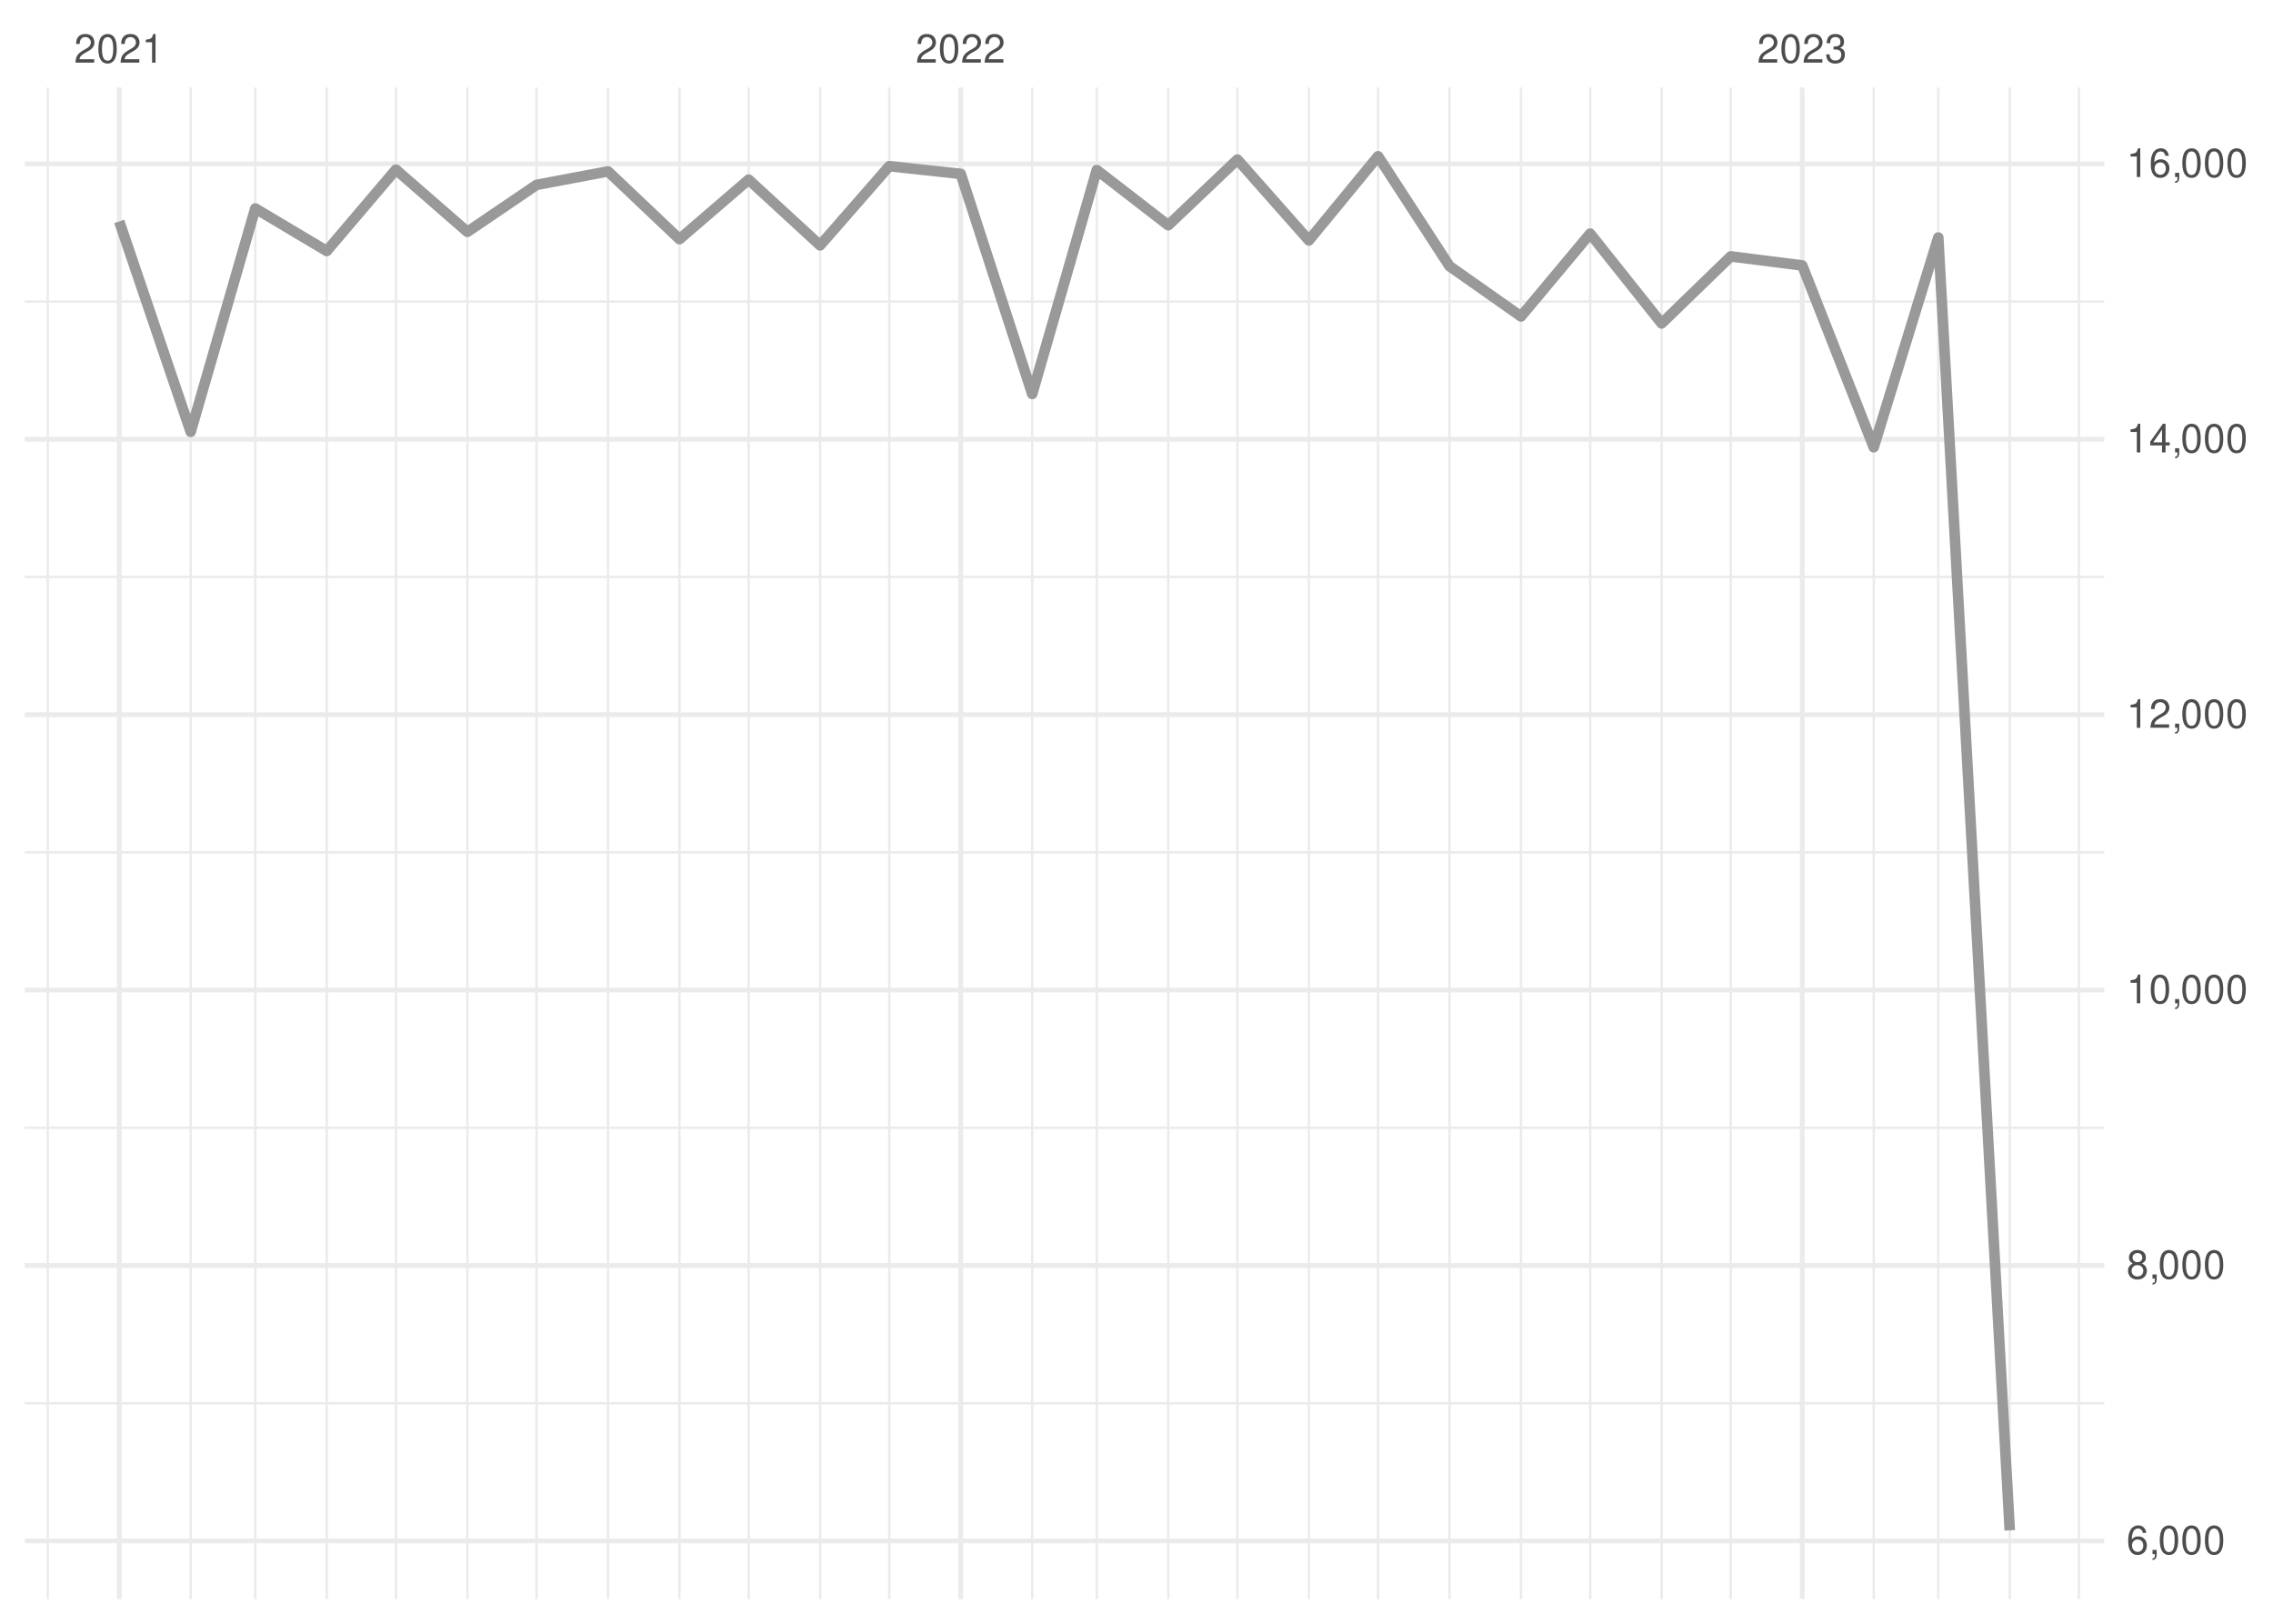
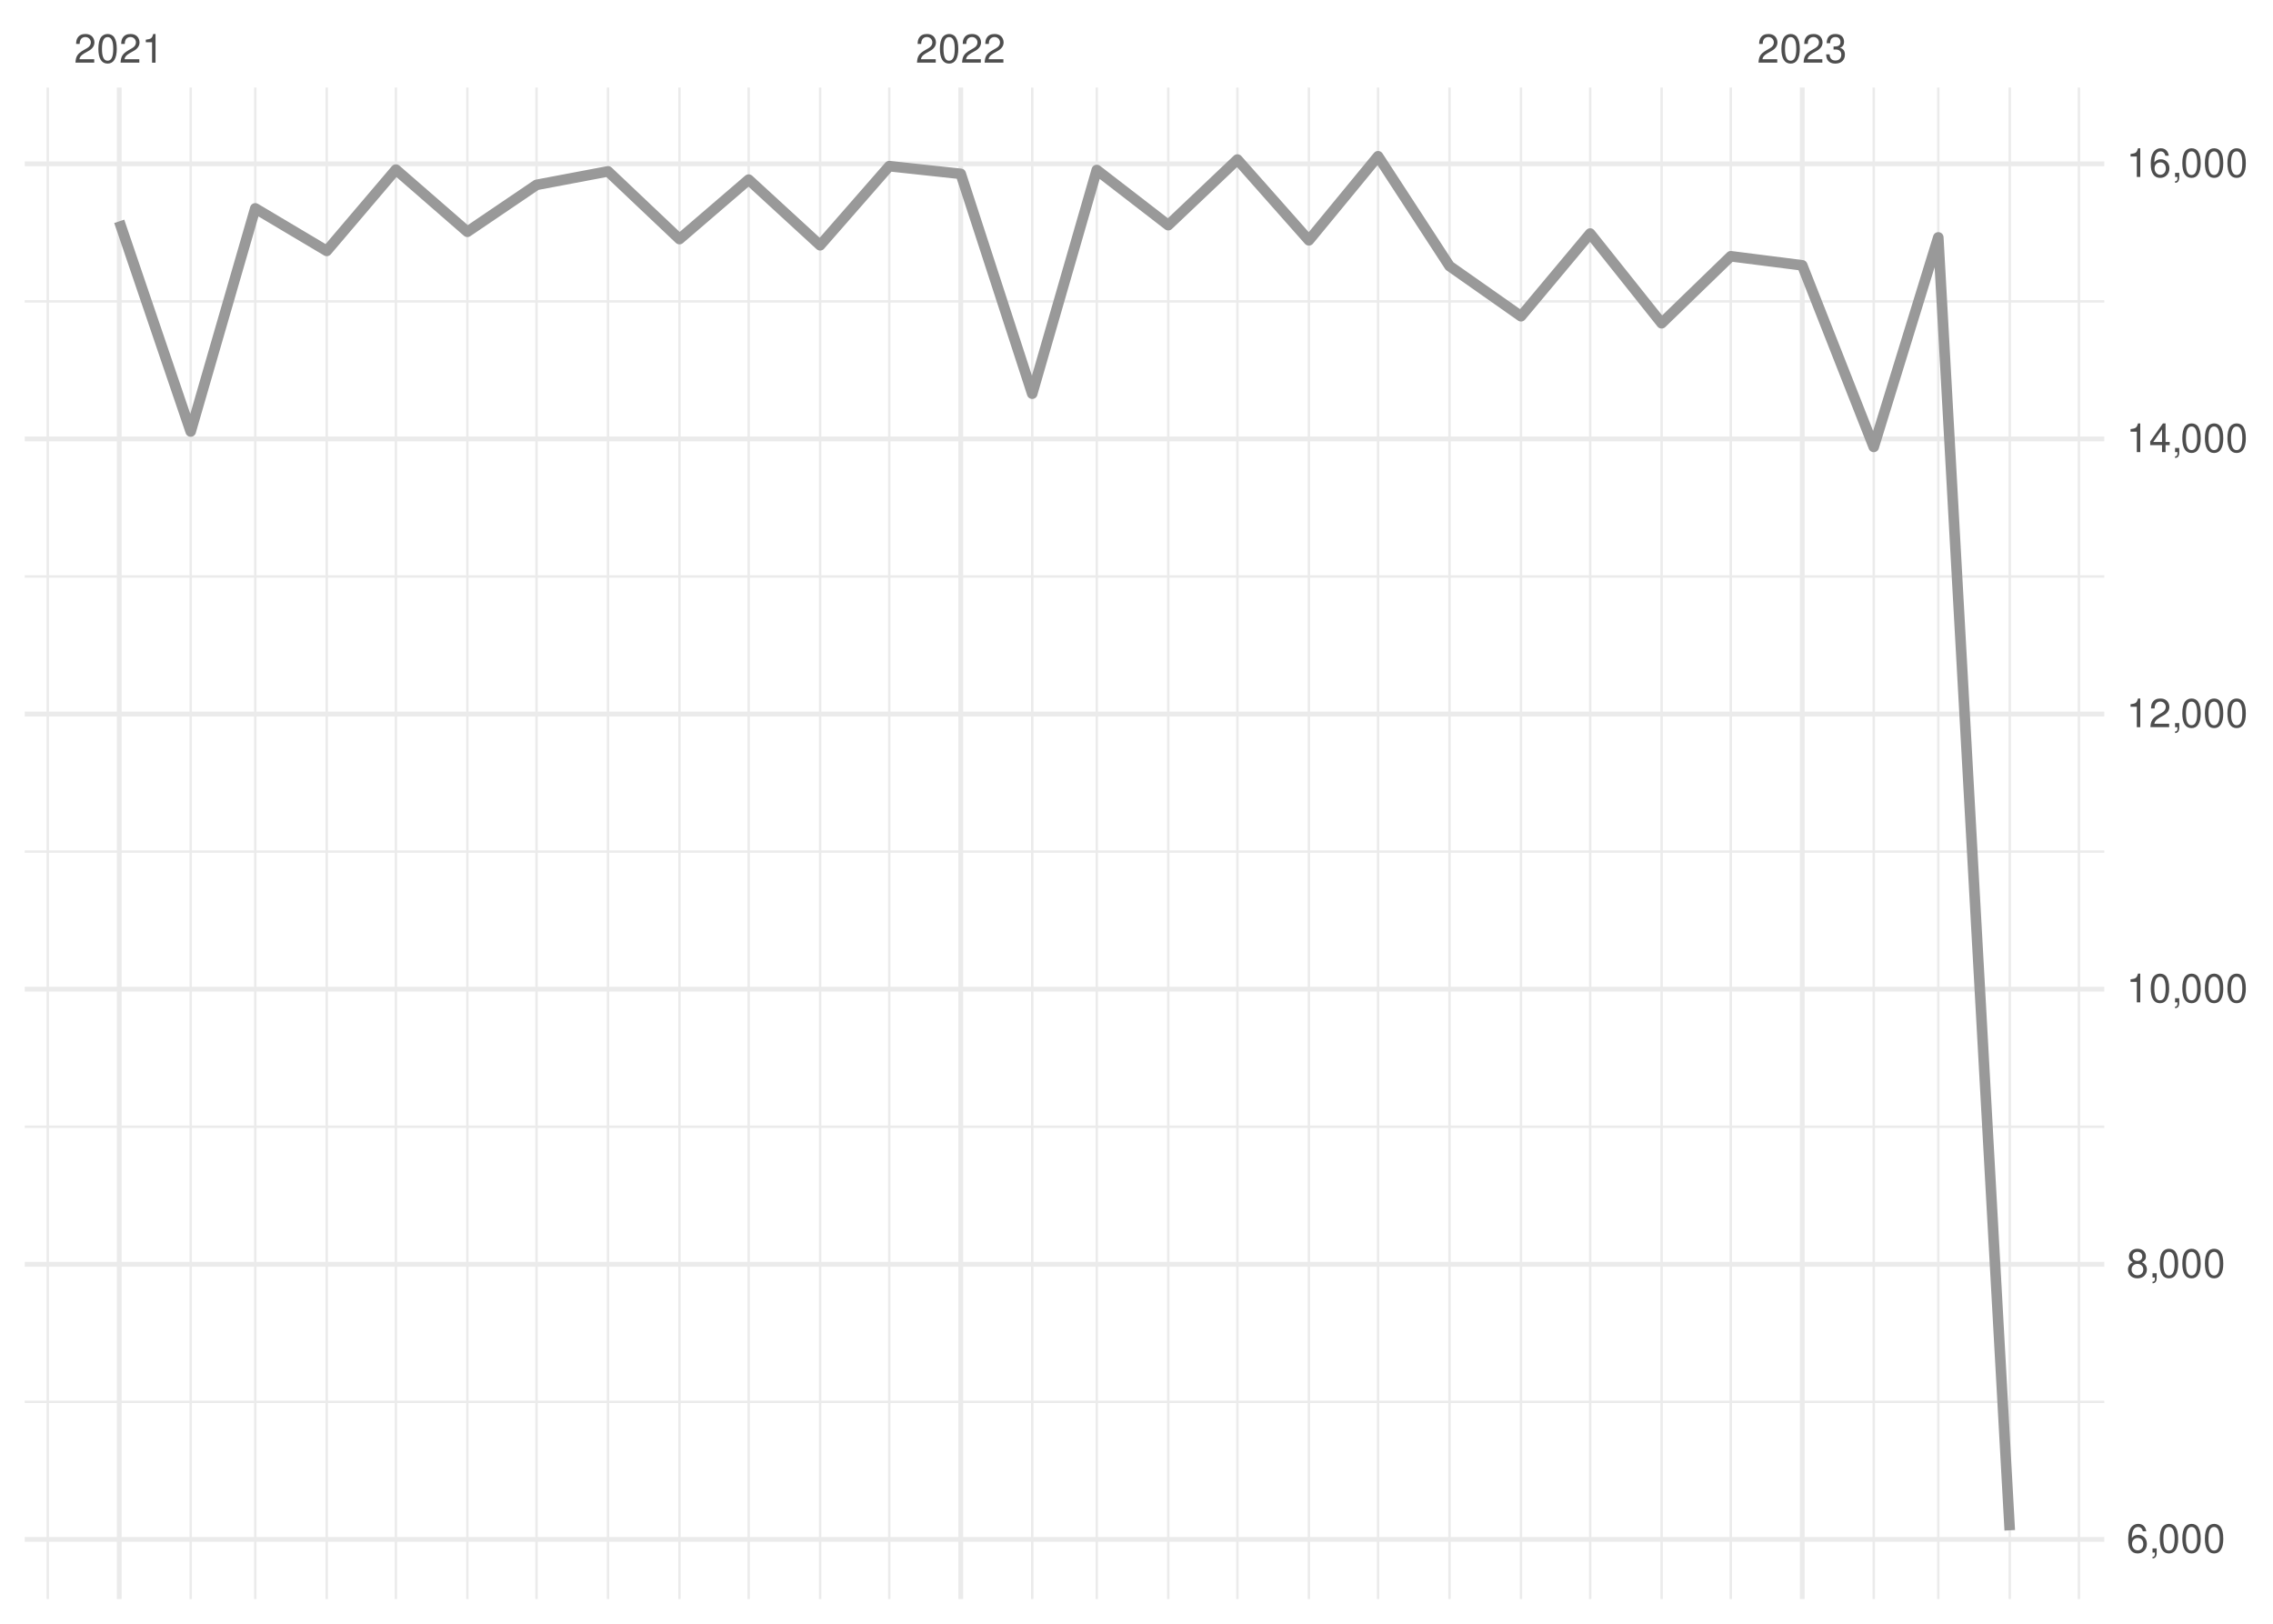
<svg xmlns="http://www.w3.org/2000/svg" xmlns:xlink="http://www.w3.org/1999/xlink" width="504pt" height="360pt" viewBox="0 0 504 360" version="1.1">
  <defs>
    <g>
      <symbol overflow="visible" id="glyph0-0">
        <path style="stroke:none;" d="" />
      </symbol>
      <symbol overflow="visible" id="glyph0-1">
        <path style="stroke:none;" d="M 4.453 -0.766 L 1.172 -0.766 C 1.25 -1.297 1.531 -1.625 2.297 -2.094 L 3.172 -2.594 C 4.047 -3.062 4.5 -3.719 4.5 -4.5 C 4.5 -5.031 4.281 -5.531 3.922 -5.875 C 3.547 -6.203 3.094 -6.359 2.5 -6.359 C 1.703 -6.359 1.125 -6.078 0.781 -5.531 C 0.547 -5.203 0.453 -4.797 0.438 -4.156 L 1.219 -4.156 C 1.234 -4.594 1.297 -4.844 1.406 -5.062 C 1.594 -5.438 2 -5.688 2.469 -5.688 C 3.172 -5.688 3.703 -5.172 3.703 -4.484 C 3.703 -3.969 3.406 -3.531 2.859 -3.219 L 2.047 -2.75 C 0.75 -2 0.375 -1.406 0.297 -0.016 L 4.453 -0.016 Z M 4.453 -0.766 " />
      </symbol>
      <symbol overflow="visible" id="glyph0-2">
        <path style="stroke:none;" d="M 2.422 -6.359 C 1.844 -6.359 1.312 -6.094 0.984 -5.672 C 0.578 -5.109 0.375 -4.25 0.375 -3.078 C 0.375 -0.938 1.078 0.203 2.422 0.203 C 3.734 0.203 4.453 -0.938 4.453 -3.031 C 4.453 -4.25 4.266 -5.078 3.859 -5.672 C 3.531 -6.109 3.016 -6.359 2.422 -6.359 Z M 2.422 -5.672 C 3.25 -5.672 3.672 -4.828 3.672 -3.094 C 3.672 -1.281 3.266 -0.438 2.406 -0.438 C 1.578 -0.438 1.172 -1.312 1.172 -3.062 C 1.172 -4.828 1.578 -5.672 2.422 -5.672 Z M 2.422 -5.672 " />
      </symbol>
      <symbol overflow="visible" id="glyph0-3">
        <path style="stroke:none;" d="M 2.281 -4.531 L 2.281 0 L 3.047 0 L 3.047 -6.359 L 2.547 -6.359 C 2.266 -5.391 2.094 -5.25 0.891 -5.094 L 0.891 -4.531 Z M 2.281 -4.531 " />
      </symbol>
      <symbol overflow="visible" id="glyph0-4">
        <path style="stroke:none;" d="M 1.938 -2.922 L 2.359 -2.922 C 3.203 -2.922 3.656 -2.531 3.656 -1.766 C 3.656 -0.969 3.172 -0.484 2.375 -0.484 C 1.516 -0.484 1.109 -0.922 1.062 -1.844 L 0.281 -1.844 C 0.312 -1.344 0.406 -1 0.547 -0.719 C 0.875 -0.109 1.484 0.203 2.344 0.203 C 3.625 0.203 4.453 -0.578 4.453 -1.781 C 4.453 -2.594 4.141 -3.031 3.391 -3.297 C 3.969 -3.531 4.266 -3.969 4.266 -4.609 C 4.266 -5.703 3.547 -6.359 2.359 -6.359 C 1.109 -6.359 0.438 -5.656 0.406 -4.312 L 1.188 -4.312 C 1.203 -4.703 1.234 -4.922 1.328 -5.109 C 1.5 -5.469 1.891 -5.688 2.375 -5.688 C 3.062 -5.688 3.469 -5.266 3.469 -4.578 C 3.469 -4.141 3.312 -3.859 2.969 -3.719 C 2.766 -3.625 2.484 -3.594 1.938 -3.578 Z M 1.938 -2.922 " />
      </symbol>
      <symbol overflow="visible" id="glyph0-5">
        <path style="stroke:none;" d="M 4.375 -4.703 C 4.234 -5.75 3.562 -6.359 2.609 -6.359 C 1.922 -6.359 1.312 -6.031 0.938 -5.453 C 0.547 -4.828 0.375 -4.062 0.375 -2.906 C 0.375 -1.828 0.531 -1.156 0.906 -0.594 C 1.234 -0.078 1.781 0.203 2.469 0.203 C 3.656 0.203 4.516 -0.688 4.516 -1.922 C 4.516 -3.094 3.719 -3.922 2.609 -3.922 C 1.984 -3.922 1.5 -3.688 1.172 -3.234 C 1.172 -4.797 1.672 -5.672 2.562 -5.672 C 3.109 -5.672 3.484 -5.328 3.609 -4.703 Z M 2.5 -3.234 C 3.25 -3.234 3.719 -2.703 3.719 -1.859 C 3.719 -1.062 3.188 -0.484 2.484 -0.484 C 1.766 -0.484 1.219 -1.094 1.219 -1.906 C 1.219 -2.688 1.734 -3.234 2.5 -3.234 Z M 2.5 -3.234 " />
      </symbol>
      <symbol overflow="visible" id="glyph0-6">
        <path style="stroke:none;" d="M 0.766 -0.922 L 0.766 0 L 1.297 0 L 1.297 0.156 C 1.297 0.766 1.172 0.938 0.766 0.953 L 0.766 1.297 C 1.344 1.312 1.688 0.891 1.688 0.141 L 1.688 -0.922 Z M 0.766 -0.922 " />
      </symbol>
      <symbol overflow="visible" id="glyph0-7">
        <path style="stroke:none;" d="M 3.438 -3.359 C 4.094 -3.75 4.297 -4.062 4.297 -4.656 C 4.297 -5.672 3.531 -6.359 2.422 -6.359 C 1.312 -6.359 0.547 -5.672 0.547 -4.672 C 0.547 -4.062 0.75 -3.75 1.391 -3.359 C 0.672 -2.984 0.328 -2.469 0.328 -1.766 C 0.328 -0.609 1.172 0.203 2.422 0.203 C 3.656 0.203 4.516 -0.609 4.516 -1.766 C 4.516 -2.469 4.156 -2.984 3.438 -3.359 Z M 2.422 -5.672 C 3.078 -5.672 3.5 -5.281 3.5 -4.641 C 3.5 -4.047 3.062 -3.656 2.422 -3.656 C 1.766 -3.656 1.344 -4.047 1.344 -4.656 C 1.344 -5.281 1.766 -5.672 2.422 -5.672 Z M 2.422 -3 C 3.188 -3 3.719 -2.484 3.719 -1.75 C 3.719 -0.984 3.203 -0.484 2.406 -0.484 C 1.641 -0.484 1.125 -1 1.125 -1.734 C 1.125 -2.5 1.641 -3 2.422 -3 Z M 2.422 -3 " />
      </symbol>
      <symbol overflow="visible" id="glyph0-8">
        <path style="stroke:none;" d="M 2.875 -1.547 L 2.875 0 L 3.656 0 L 3.656 -1.547 L 4.578 -1.547 L 4.578 -2.234 L 3.656 -2.234 L 3.656 -6.359 L 3.078 -6.359 L 0.25 -2.359 L 0.25 -1.547 Z M 2.875 -2.234 L 0.922 -2.234 L 2.875 -5.047 Z M 2.875 -2.234 " />
      </symbol>
    </g>
    <clipPath id="clip1">
      <path d="M 5.48 310 L 466.59 310 L 466.59 312 L 5.48 312 Z M 5.48 310 " />
    </clipPath>
    <clipPath id="clip2">
      <path d="M 5.48 249 L 466.59 249 L 466.59 251 L 5.48 251 Z M 5.48 249 " />
    </clipPath>
    <clipPath id="clip3">
      <path d="M 5.48 188 L 466.59 188 L 466.59 190 L 5.48 190 Z M 5.48 188 " />
    </clipPath>
    <clipPath id="clip4">
      <path d="M 5.48 127 L 466.59 127 L 466.59 129 L 5.48 129 Z M 5.48 127 " />
    </clipPath>
    <clipPath id="clip5">
      <path d="M 5.48 66 L 466.59 66 L 466.59 68 L 5.48 68 Z M 5.48 66 " />
    </clipPath>
    <clipPath id="clip6">
      <path d="M 10 19.41 L 11 19.41 L 11 354.52 L 10 354.52 Z M 10 19.41 " />
    </clipPath>
    <clipPath id="clip7">
      <path d="M 42 19.41 L 43 19.41 L 43 354.52 L 42 354.52 Z M 42 19.41 " />
    </clipPath>
    <clipPath id="clip8">
      <path d="M 56 19.41 L 57 19.41 L 57 354.52 L 56 354.52 Z M 56 19.41 " />
    </clipPath>
    <clipPath id="clip9">
      <path d="M 72 19.41 L 73 19.41 L 73 354.52 L 72 354.52 Z M 72 19.41 " />
    </clipPath>
    <clipPath id="clip10">
      <path d="M 87 19.41 L 89 19.41 L 89 354.52 L 87 354.52 Z M 87 19.41 " />
    </clipPath>
    <clipPath id="clip11">
      <path d="M 103 19.41 L 104 19.41 L 104 354.52 L 103 354.52 Z M 103 19.41 " />
    </clipPath>
    <clipPath id="clip12">
      <path d="M 118 19.41 L 120 19.41 L 120 354.52 L 118 354.52 Z M 118 19.41 " />
    </clipPath>
    <clipPath id="clip13">
      <path d="M 134 19.41 L 136 19.41 L 136 354.52 L 134 354.52 Z M 134 19.41 " />
    </clipPath>
    <clipPath id="clip14">
      <path d="M 150 19.41 L 151 19.41 L 151 354.52 L 150 354.52 Z M 150 19.41 " />
    </clipPath>
    <clipPath id="clip15">
      <path d="M 165 19.41 L 167 19.41 L 167 354.52 L 165 354.52 Z M 165 19.41 " />
    </clipPath>
    <clipPath id="clip16">
      <path d="M 181 19.41 L 183 19.41 L 183 354.52 L 181 354.52 Z M 181 19.41 " />
    </clipPath>
    <clipPath id="clip17">
      <path d="M 196 19.41 L 198 19.41 L 198 354.52 L 196 354.52 Z M 196 19.41 " />
    </clipPath>
    <clipPath id="clip18">
      <path d="M 228 19.41 L 230 19.41 L 230 354.52 L 228 354.52 Z M 228 19.41 " />
    </clipPath>
    <clipPath id="clip19">
      <path d="M 242 19.41 L 244 19.41 L 244 354.52 L 242 354.52 Z M 242 19.41 " />
    </clipPath>
    <clipPath id="clip20">
      <path d="M 258 19.41 L 260 19.41 L 260 354.52 L 258 354.52 Z M 258 19.41 " />
    </clipPath>
    <clipPath id="clip21">
      <path d="M 274 19.41 L 275 19.41 L 275 354.52 L 274 354.52 Z M 274 19.41 " />
    </clipPath>
    <clipPath id="clip22">
      <path d="M 289 19.41 L 291 19.41 L 291 354.52 L 289 354.52 Z M 289 19.41 " />
    </clipPath>
    <clipPath id="clip23">
      <path d="M 305 19.41 L 306 19.41 L 306 354.52 L 305 354.52 Z M 305 19.41 " />
    </clipPath>
    <clipPath id="clip24">
      <path d="M 321 19.41 L 322 19.41 L 322 354.52 L 321 354.52 Z M 321 19.41 " />
    </clipPath>
    <clipPath id="clip25">
      <path d="M 336 19.41 L 338 19.41 L 338 354.52 L 336 354.52 Z M 336 19.41 " />
    </clipPath>
    <clipPath id="clip26">
      <path d="M 352 19.41 L 353 19.41 L 353 354.52 L 352 354.52 Z M 352 19.41 " />
    </clipPath>
    <clipPath id="clip27">
      <path d="M 368 19.41 L 369 19.41 L 369 354.52 L 368 354.52 Z M 368 19.41 " />
    </clipPath>
    <clipPath id="clip28">
      <path d="M 383 19.41 L 385 19.41 L 385 354.52 L 383 354.52 Z M 383 19.41 " />
    </clipPath>
    <clipPath id="clip29">
      <path d="M 415 19.41 L 416 19.41 L 416 354.52 L 415 354.52 Z M 415 19.41 " />
    </clipPath>
    <clipPath id="clip30">
      <path d="M 429 19.41 L 431 19.41 L 431 354.52 L 429 354.52 Z M 429 19.41 " />
    </clipPath>
    <clipPath id="clip31">
      <path d="M 445 19.41 L 446 19.41 L 446 354.52 L 445 354.52 Z M 445 19.41 " />
    </clipPath>
    <clipPath id="clip32">
      <path d="M 460 19.41 L 462 19.41 L 462 354.52 L 460 354.52 Z M 460 19.41 " />
    </clipPath>
    <clipPath id="clip33">
-       <path d="M 5.48 341 L 466.59 341 L 466.59 343 L 5.48 343 Z M 5.48 341 " />
+       <path d="M 5.48 340 L 466.59 340 L 466.59 342 L 5.48 342 Z M 5.48 340 " />
    </clipPath>
    <clipPath id="clip34">
-       <path d="M 5.48 280 L 466.59 280 L 466.59 282 L 5.48 282 Z M 5.48 280 " />
+       <path d="M 5.48 279 L 466.59 279 L 466.59 281 L 5.48 281 Z M 5.48 279 " />
    </clipPath>
    <clipPath id="clip35">
-       <path d="M 5.48 218 L 466.59 218 L 466.59 221 L 5.48 221 Z M 5.48 218 " />
+       <path d="M 5.48 218 L 466.59 218 L 466.59 220 L 5.48 220 Z M 5.48 218 " />
    </clipPath>
    <clipPath id="clip36">
      <path d="M 5.48 157 L 466.59 157 L 466.59 159 L 5.48 159 Z M 5.48 157 " />
    </clipPath>
    <clipPath id="clip37">
      <path d="M 5.48 96 L 466.59 96 L 466.59 98 L 5.48 98 Z M 5.48 96 " />
    </clipPath>
    <clipPath id="clip38">
      <path d="M 5.48 35 L 466.59 35 L 466.59 37 L 5.48 37 Z M 5.48 35 " />
    </clipPath>
    <clipPath id="clip39">
      <path d="M 25 19.41 L 27 19.41 L 27 354.52 L 25 354.52 Z M 25 19.41 " />
    </clipPath>
    <clipPath id="clip40">
      <path d="M 212 19.41 L 214 19.41 L 214 354.52 L 212 354.52 Z M 212 19.41 " />
    </clipPath>
    <clipPath id="clip41">
      <path d="M 399 19.41 L 401 19.41 L 401 354.52 L 399 354.52 Z M 399 19.41 " />
    </clipPath>
  </defs>
  <g id="surface26">
    <rect x="0" y="0" width="504" height="360" style="fill:rgb(100%,100%,100%);fill-opacity:1;stroke:none;" />
    <g clip-path="url(#clip1)" clip-rule="nonzero">
-       <path style="fill:none;stroke-width:0.533;stroke-linecap:butt;stroke-linejoin:round;stroke:rgb(92.157%,92.157%,92.157%);stroke-opacity:1;stroke-miterlimit:10;" d="M 5.48 311.109 L 466.59 311.109 " />
+       <path style="fill:none;stroke-width:0.533;stroke-linecap:butt;stroke-linejoin:round;stroke:rgb(92.157%,92.157%,92.157%);stroke-opacity:1;stroke-miterlimit:10;" d="M 5.48 310.805 L 466.59 310.805 " />
    </g>
    <g clip-path="url(#clip2)" clip-rule="nonzero">
-       <path style="fill:none;stroke-width:0.533;stroke-linecap:butt;stroke-linejoin:round;stroke:rgb(92.157%,92.157%,92.157%);stroke-opacity:1;stroke-miterlimit:10;" d="M 5.48 250.043 L 466.59 250.043 " />
+       <path style="fill:none;stroke-width:0.533;stroke-linecap:butt;stroke-linejoin:round;stroke:rgb(92.157%,92.157%,92.157%);stroke-opacity:1;stroke-miterlimit:10;" d="M 5.48 249.809 L 466.59 249.809 " />
    </g>
    <g clip-path="url(#clip3)" clip-rule="nonzero">
-       <path style="fill:none;stroke-width:0.533;stroke-linecap:butt;stroke-linejoin:round;stroke:rgb(92.157%,92.157%,92.157%);stroke-opacity:1;stroke-miterlimit:10;" d="M 5.48 188.98 L 466.59 188.98 " />
+       <path style="fill:none;stroke-width:0.533;stroke-linecap:butt;stroke-linejoin:round;stroke:rgb(92.157%,92.157%,92.157%);stroke-opacity:1;stroke-miterlimit:10;" d="M 5.48 188.812 L 466.59 188.812 " />
    </g>
    <g clip-path="url(#clip4)" clip-rule="nonzero">
-       <path style="fill:none;stroke-width:0.533;stroke-linecap:butt;stroke-linejoin:round;stroke:rgb(92.157%,92.157%,92.157%);stroke-opacity:1;stroke-miterlimit:10;" d="M 5.48 127.918 L 466.59 127.918 " />
+       <path style="fill:none;stroke-width:0.533;stroke-linecap:butt;stroke-linejoin:round;stroke:rgb(92.157%,92.157%,92.157%);stroke-opacity:1;stroke-miterlimit:10;" d="M 5.48 127.816 L 466.59 127.816 " />
    </g>
    <g clip-path="url(#clip5)" clip-rule="nonzero">
-       <path style="fill:none;stroke-width:0.533;stroke-linecap:butt;stroke-linejoin:round;stroke:rgb(92.157%,92.157%,92.157%);stroke-opacity:1;stroke-miterlimit:10;" d="M 5.48 66.855 L 466.59 66.855 " />
+       <path style="fill:none;stroke-width:0.533;stroke-linecap:butt;stroke-linejoin:round;stroke:rgb(92.157%,92.157%,92.157%);stroke-opacity:1;stroke-miterlimit:10;" d="M 5.48 66.82 L 466.59 66.82 " />
    </g>
    <g clip-path="url(#clip6)" clip-rule="nonzero">
      <path style="fill:none;stroke-width:0.533;stroke-linecap:butt;stroke-linejoin:round;stroke:rgb(92.157%,92.157%,92.157%);stroke-opacity:1;stroke-miterlimit:10;" d="M 10.59 354.52 L 10.59 19.41 " />
    </g>
    <g clip-path="url(#clip7)" clip-rule="nonzero">
      <path style="fill:none;stroke-width:0.533;stroke-linecap:butt;stroke-linejoin:round;stroke:rgb(92.157%,92.157%,92.157%);stroke-opacity:1;stroke-miterlimit:10;" d="M 42.285 354.52 L 42.285 19.41 " />
    </g>
    <g clip-path="url(#clip8)" clip-rule="nonzero">
      <path style="fill:none;stroke-width:0.533;stroke-linecap:butt;stroke-linejoin:round;stroke:rgb(92.157%,92.157%,92.157%);stroke-opacity:1;stroke-miterlimit:10;" d="M 56.602 354.52 L 56.602 19.41 " />
    </g>
    <g clip-path="url(#clip9)" clip-rule="nonzero">
      <path style="fill:none;stroke-width:0.533;stroke-linecap:butt;stroke-linejoin:round;stroke:rgb(92.157%,92.157%,92.157%);stroke-opacity:1;stroke-miterlimit:10;" d="M 72.449 354.52 L 72.449 19.41 " />
    </g>
    <g clip-path="url(#clip10)" clip-rule="nonzero">
      <path style="fill:none;stroke-width:0.533;stroke-linecap:butt;stroke-linejoin:round;stroke:rgb(92.157%,92.157%,92.157%);stroke-opacity:1;stroke-miterlimit:10;" d="M 87.785 354.52 L 87.785 19.41 " />
    </g>
    <g clip-path="url(#clip11)" clip-rule="nonzero">
      <path style="fill:none;stroke-width:0.533;stroke-linecap:butt;stroke-linejoin:round;stroke:rgb(92.157%,92.157%,92.157%);stroke-opacity:1;stroke-miterlimit:10;" d="M 103.633 354.52 L 103.633 19.41 " />
    </g>
    <g clip-path="url(#clip12)" clip-rule="nonzero">
      <path style="fill:none;stroke-width:0.533;stroke-linecap:butt;stroke-linejoin:round;stroke:rgb(92.157%,92.157%,92.157%);stroke-opacity:1;stroke-miterlimit:10;" d="M 118.969 354.52 L 118.969 19.41 " />
    </g>
    <g clip-path="url(#clip13)" clip-rule="nonzero">
      <path style="fill:none;stroke-width:0.533;stroke-linecap:butt;stroke-linejoin:round;stroke:rgb(92.157%,92.157%,92.157%);stroke-opacity:1;stroke-miterlimit:10;" d="M 134.816 354.52 L 134.816 19.41 " />
    </g>
    <g clip-path="url(#clip14)" clip-rule="nonzero">
      <path style="fill:none;stroke-width:0.533;stroke-linecap:butt;stroke-linejoin:round;stroke:rgb(92.157%,92.157%,92.157%);stroke-opacity:1;stroke-miterlimit:10;" d="M 150.664 354.52 L 150.664 19.41 " />
    </g>
    <g clip-path="url(#clip15)" clip-rule="nonzero">
      <path style="fill:none;stroke-width:0.533;stroke-linecap:butt;stroke-linejoin:round;stroke:rgb(92.157%,92.157%,92.157%);stroke-opacity:1;stroke-miterlimit:10;" d="M 166 354.52 L 166 19.41 " />
    </g>
    <g clip-path="url(#clip16)" clip-rule="nonzero">
      <path style="fill:none;stroke-width:0.533;stroke-linecap:butt;stroke-linejoin:round;stroke:rgb(92.157%,92.157%,92.157%);stroke-opacity:1;stroke-miterlimit:10;" d="M 181.848 354.52 L 181.848 19.41 " />
    </g>
    <g clip-path="url(#clip17)" clip-rule="nonzero">
      <path style="fill:none;stroke-width:0.533;stroke-linecap:butt;stroke-linejoin:round;stroke:rgb(92.157%,92.157%,92.157%);stroke-opacity:1;stroke-miterlimit:10;" d="M 197.184 354.52 L 197.184 19.41 " />
    </g>
    <g clip-path="url(#clip18)" clip-rule="nonzero">
      <path style="fill:none;stroke-width:0.533;stroke-linecap:butt;stroke-linejoin:round;stroke:rgb(92.157%,92.157%,92.157%);stroke-opacity:1;stroke-miterlimit:10;" d="M 228.879 354.52 L 228.879 19.41 " />
    </g>
    <g clip-path="url(#clip19)" clip-rule="nonzero">
      <path style="fill:none;stroke-width:0.533;stroke-linecap:butt;stroke-linejoin:round;stroke:rgb(92.157%,92.157%,92.157%);stroke-opacity:1;stroke-miterlimit:10;" d="M 243.191 354.52 L 243.191 19.41 " />
    </g>
    <g clip-path="url(#clip20)" clip-rule="nonzero">
      <path style="fill:none;stroke-width:0.533;stroke-linecap:butt;stroke-linejoin:round;stroke:rgb(92.157%,92.157%,92.157%);stroke-opacity:1;stroke-miterlimit:10;" d="M 259.039 354.52 L 259.039 19.41 " />
    </g>
    <g clip-path="url(#clip21)" clip-rule="nonzero">
      <path style="fill:none;stroke-width:0.533;stroke-linecap:butt;stroke-linejoin:round;stroke:rgb(92.157%,92.157%,92.157%);stroke-opacity:1;stroke-miterlimit:10;" d="M 274.375 354.52 L 274.375 19.41 " />
    </g>
    <g clip-path="url(#clip22)" clip-rule="nonzero">
      <path style="fill:none;stroke-width:0.533;stroke-linecap:butt;stroke-linejoin:round;stroke:rgb(92.157%,92.157%,92.157%);stroke-opacity:1;stroke-miterlimit:10;" d="M 290.223 354.52 L 290.223 19.41 " />
    </g>
    <g clip-path="url(#clip23)" clip-rule="nonzero">
      <path style="fill:none;stroke-width:0.533;stroke-linecap:butt;stroke-linejoin:round;stroke:rgb(92.157%,92.157%,92.157%);stroke-opacity:1;stroke-miterlimit:10;" d="M 305.559 354.52 L 305.559 19.41 " />
    </g>
    <g clip-path="url(#clip24)" clip-rule="nonzero">
      <path style="fill:none;stroke-width:0.533;stroke-linecap:butt;stroke-linejoin:round;stroke:rgb(92.157%,92.157%,92.157%);stroke-opacity:1;stroke-miterlimit:10;" d="M 321.406 354.52 L 321.406 19.41 " />
    </g>
    <g clip-path="url(#clip25)" clip-rule="nonzero">
      <path style="fill:none;stroke-width:0.533;stroke-linecap:butt;stroke-linejoin:round;stroke:rgb(92.157%,92.157%,92.157%);stroke-opacity:1;stroke-miterlimit:10;" d="M 337.254 354.52 L 337.254 19.41 " />
    </g>
    <g clip-path="url(#clip26)" clip-rule="nonzero">
      <path style="fill:none;stroke-width:0.533;stroke-linecap:butt;stroke-linejoin:round;stroke:rgb(92.157%,92.157%,92.157%);stroke-opacity:1;stroke-miterlimit:10;" d="M 352.59 354.52 L 352.59 19.41 " />
    </g>
    <g clip-path="url(#clip27)" clip-rule="nonzero">
      <path style="fill:none;stroke-width:0.533;stroke-linecap:butt;stroke-linejoin:round;stroke:rgb(92.157%,92.157%,92.157%);stroke-opacity:1;stroke-miterlimit:10;" d="M 368.438 354.52 L 368.438 19.41 " />
    </g>
    <g clip-path="url(#clip28)" clip-rule="nonzero">
      <path style="fill:none;stroke-width:0.533;stroke-linecap:butt;stroke-linejoin:round;stroke:rgb(92.157%,92.157%,92.157%);stroke-opacity:1;stroke-miterlimit:10;" d="M 383.773 354.52 L 383.773 19.41 " />
    </g>
    <g clip-path="url(#clip29)" clip-rule="nonzero">
      <path style="fill:none;stroke-width:0.533;stroke-linecap:butt;stroke-linejoin:round;stroke:rgb(92.157%,92.157%,92.157%);stroke-opacity:1;stroke-miterlimit:10;" d="M 415.469 354.52 L 415.469 19.41 " />
    </g>
    <g clip-path="url(#clip30)" clip-rule="nonzero">
      <path style="fill:none;stroke-width:0.533;stroke-linecap:butt;stroke-linejoin:round;stroke:rgb(92.157%,92.157%,92.157%);stroke-opacity:1;stroke-miterlimit:10;" d="M 429.781 354.52 L 429.781 19.41 " />
    </g>
    <g clip-path="url(#clip31)" clip-rule="nonzero">
      <path style="fill:none;stroke-width:0.533;stroke-linecap:butt;stroke-linejoin:round;stroke:rgb(92.157%,92.157%,92.157%);stroke-opacity:1;stroke-miterlimit:10;" d="M 445.629 354.52 L 445.629 19.41 " />
    </g>
    <g clip-path="url(#clip32)" clip-rule="nonzero">
      <path style="fill:none;stroke-width:0.533;stroke-linecap:butt;stroke-linejoin:round;stroke:rgb(92.157%,92.157%,92.157%);stroke-opacity:1;stroke-miterlimit:10;" d="M 460.965 354.52 L 460.965 19.41 " />
    </g>
    <g clip-path="url(#clip33)" clip-rule="nonzero">
-       <path style="fill:none;stroke-width:1.067;stroke-linecap:butt;stroke-linejoin:round;stroke:rgb(92.157%,92.157%,92.157%);stroke-opacity:1;stroke-miterlimit:10;" d="M 5.48 341.641 L 466.59 341.641 " />
+       <path style="fill:none;stroke-width:1.067;stroke-linecap:butt;stroke-linejoin:round;stroke:rgb(92.157%,92.157%,92.157%);stroke-opacity:1;stroke-miterlimit:10;" d="M 5.48 341.301 L 466.59 341.301 " />
    </g>
    <g clip-path="url(#clip34)" clip-rule="nonzero">
-       <path style="fill:none;stroke-width:1.067;stroke-linecap:butt;stroke-linejoin:round;stroke:rgb(92.157%,92.157%,92.157%);stroke-opacity:1;stroke-miterlimit:10;" d="M 5.48 280.574 L 466.59 280.574 " />
+       <path style="fill:none;stroke-width:1.067;stroke-linecap:butt;stroke-linejoin:round;stroke:rgb(92.157%,92.157%,92.157%);stroke-opacity:1;stroke-miterlimit:10;" d="M 5.48 280.305 L 466.59 280.305 " />
    </g>
    <g clip-path="url(#clip35)" clip-rule="nonzero">
-       <path style="fill:none;stroke-width:1.067;stroke-linecap:butt;stroke-linejoin:round;stroke:rgb(92.157%,92.157%,92.157%);stroke-opacity:1;stroke-miterlimit:10;" d="M 5.48 219.512 L 466.59 219.512 " />
+       <path style="fill:none;stroke-width:1.067;stroke-linecap:butt;stroke-linejoin:round;stroke:rgb(92.157%,92.157%,92.157%);stroke-opacity:1;stroke-miterlimit:10;" d="M 5.48 219.309 L 466.59 219.309 " />
    </g>
    <g clip-path="url(#clip36)" clip-rule="nonzero">
-       <path style="fill:none;stroke-width:1.067;stroke-linecap:butt;stroke-linejoin:round;stroke:rgb(92.157%,92.157%,92.157%);stroke-opacity:1;stroke-miterlimit:10;" d="M 5.48 158.449 L 466.59 158.449 " />
+       <path style="fill:none;stroke-width:1.067;stroke-linecap:butt;stroke-linejoin:round;stroke:rgb(92.157%,92.157%,92.157%);stroke-opacity:1;stroke-miterlimit:10;" d="M 5.48 158.312 L 466.59 158.312 " />
    </g>
    <g clip-path="url(#clip37)" clip-rule="nonzero">
-       <path style="fill:none;stroke-width:1.067;stroke-linecap:butt;stroke-linejoin:round;stroke:rgb(92.157%,92.157%,92.157%);stroke-opacity:1;stroke-miterlimit:10;" d="M 5.48 97.387 L 466.59 97.387 " />
+       <path style="fill:none;stroke-width:1.067;stroke-linecap:butt;stroke-linejoin:round;stroke:rgb(92.157%,92.157%,92.157%);stroke-opacity:1;stroke-miterlimit:10;" d="M 5.48 97.316 L 466.59 97.316 " />
    </g>
    <g clip-path="url(#clip38)" clip-rule="nonzero">
-       <path style="fill:none;stroke-width:1.067;stroke-linecap:butt;stroke-linejoin:round;stroke:rgb(92.157%,92.157%,92.157%);stroke-opacity:1;stroke-miterlimit:10;" d="M 5.48 36.324 L 466.59 36.324 " />
+       <path style="fill:none;stroke-width:1.067;stroke-linecap:butt;stroke-linejoin:round;stroke:rgb(92.157%,92.157%,92.157%);stroke-opacity:1;stroke-miterlimit:10;" d="M 5.48 36.32 L 466.59 36.32 " />
    </g>
    <g clip-path="url(#clip39)" clip-rule="nonzero">
      <path style="fill:none;stroke-width:1.067;stroke-linecap:butt;stroke-linejoin:round;stroke:rgb(92.157%,92.157%,92.157%);stroke-opacity:1;stroke-miterlimit:10;" d="M 26.438 354.52 L 26.438 19.41 " />
    </g>
    <g clip-path="url(#clip40)" clip-rule="nonzero">
      <path style="fill:none;stroke-width:1.067;stroke-linecap:butt;stroke-linejoin:round;stroke:rgb(92.157%,92.157%,92.157%);stroke-opacity:1;stroke-miterlimit:10;" d="M 213.031 354.52 L 213.031 19.41 " />
    </g>
    <g clip-path="url(#clip41)" clip-rule="nonzero">
      <path style="fill:none;stroke-width:1.067;stroke-linecap:butt;stroke-linejoin:round;stroke:rgb(92.157%,92.157%,92.157%);stroke-opacity:1;stroke-miterlimit:10;" d="M 399.621 354.52 L 399.621 19.41 " />
    </g>
-     <path style="fill:none;stroke-width:2.347;stroke-linecap:butt;stroke-linejoin:round;stroke:rgb(60%,60%,60%);stroke-opacity:1;stroke-miterlimit:10;" d="M 26.438 49.086 L 42.285 95.738 L 56.602 46.215 L 72.449 55.648 L 87.785 37.605 L 103.633 51.406 L 118.969 40.992 L 134.816 38 L 150.664 53.023 L 166 39.832 L 181.848 54.398 L 197.184 36.84 L 213.031 38.551 L 228.879 87.34 L 243.191 37.695 L 259.039 49.941 L 274.375 35.375 L 290.223 53.297 L 305.559 34.645 L 321.406 59.008 L 337.254 70.152 L 352.59 51.801 L 368.438 71.707 L 383.773 56.84 L 399.621 58.855 L 415.469 99.156 L 429.781 52.656 L 445.629 339.289 " />
+     <path style="fill:none;stroke-width:2.347;stroke-linecap:butt;stroke-linejoin:round;stroke:rgb(60%,60%,60%);stroke-opacity:1;stroke-miterlimit:10;" d="M 26.438 49.07 L 42.285 95.668 L 56.602 46.203 L 72.449 55.625 L 87.785 37.602 L 103.633 51.387 L 118.969 40.988 L 134.816 37.996 L 150.664 53.004 L 166 39.828 L 181.848 54.375 L 197.184 36.84 L 213.031 38.547 L 228.879 87.281 L 243.191 37.691 L 259.039 49.922 L 274.375 35.375 L 290.223 53.277 L 305.559 34.645 L 321.406 58.98 L 337.254 70.113 L 352.59 51.781 L 368.438 71.668 L 383.773 56.816 L 399.621 58.828 L 415.469 99.086 L 429.781 52.637 L 445.629 339.289 " />
    <g style="fill:rgb(30.196%,30.196%,30.196%);fill-opacity:1;">
      <use xlink:href="#glyph0-1" x="16.438" y="13.896" />
      <use xlink:href="#glyph0-2" x="21.438" y="13.896" />
      <use xlink:href="#glyph0-1" x="26.438" y="13.896" />
      <use xlink:href="#glyph0-3" x="31.438" y="13.896" />
    </g>
    <g style="fill:rgb(30.196%,30.196%,30.196%);fill-opacity:1;">
      <use xlink:href="#glyph0-1" x="203.031" y="13.896" />
      <use xlink:href="#glyph0-2" x="208.031" y="13.896" />
      <use xlink:href="#glyph0-1" x="213.031" y="13.896" />
      <use xlink:href="#glyph0-1" x="218.031" y="13.896" />
    </g>
    <g style="fill:rgb(30.196%,30.196%,30.196%);fill-opacity:1;">
      <use xlink:href="#glyph0-1" x="389.621" y="13.896" />
      <use xlink:href="#glyph0-2" x="394.621" y="13.896" />
      <use xlink:href="#glyph0-1" x="399.621" y="13.896" />
      <use xlink:href="#glyph0-4" x="404.621" y="13.896" />
    </g>
    <g style="fill:rgb(30.196%,30.196%,30.196%);fill-opacity:1;">
-       <use xlink:href="#glyph0-5" x="471.52" y="344.556" />
-       <use xlink:href="#glyph0-6" x="476.52" y="344.556" />
-       <use xlink:href="#glyph0-2" x="478.52" y="344.556" />
-       <use xlink:href="#glyph0-2" x="483.52" y="344.556" />
-       <use xlink:href="#glyph0-2" x="488.52" y="344.556" />
-     </g>
-     <g style="fill:rgb(30.196%,30.196%,30.196%);fill-opacity:1;">
-       <use xlink:href="#glyph0-7" x="471.52" y="283.489" />
-       <use xlink:href="#glyph0-6" x="476.52" y="283.489" />
-       <use xlink:href="#glyph0-2" x="478.52" y="283.489" />
-       <use xlink:href="#glyph0-2" x="483.52" y="283.489" />
-       <use xlink:href="#glyph0-2" x="488.52" y="283.489" />
-     </g>
-     <g style="fill:rgb(30.196%,30.196%,30.196%);fill-opacity:1;">
-       <use xlink:href="#glyph0-3" x="471.52" y="222.427" />
-       <use xlink:href="#glyph0-2" x="476.52" y="222.427" />
-       <use xlink:href="#glyph0-6" x="481.52" y="222.427" />
-       <use xlink:href="#glyph0-2" x="483.52" y="222.427" />
-       <use xlink:href="#glyph0-2" x="488.52" y="222.427" />
-       <use xlink:href="#glyph0-2" x="493.52" y="222.427" />
-     </g>
-     <g style="fill:rgb(30.196%,30.196%,30.196%);fill-opacity:1;">
-       <use xlink:href="#glyph0-3" x="471.52" y="161.364" />
-       <use xlink:href="#glyph0-1" x="476.52" y="161.364" />
-       <use xlink:href="#glyph0-6" x="481.52" y="161.364" />
-       <use xlink:href="#glyph0-2" x="483.52" y="161.364" />
-       <use xlink:href="#glyph0-2" x="488.52" y="161.364" />
-       <use xlink:href="#glyph0-2" x="493.52" y="161.364" />
-     </g>
-     <g style="fill:rgb(30.196%,30.196%,30.196%);fill-opacity:1;">
-       <use xlink:href="#glyph0-3" x="471.52" y="100.302" />
-       <use xlink:href="#glyph0-8" x="476.52" y="100.302" />
-       <use xlink:href="#glyph0-6" x="481.52" y="100.302" />
-       <use xlink:href="#glyph0-2" x="483.52" y="100.302" />
-       <use xlink:href="#glyph0-2" x="488.52" y="100.302" />
-       <use xlink:href="#glyph0-2" x="493.52" y="100.302" />
-     </g>
-     <g style="fill:rgb(30.196%,30.196%,30.196%);fill-opacity:1;">
-       <use xlink:href="#glyph0-3" x="471.52" y="39.239" />
-       <use xlink:href="#glyph0-5" x="476.52" y="39.239" />
-       <use xlink:href="#glyph0-6" x="481.52" y="39.239" />
-       <use xlink:href="#glyph0-2" x="483.52" y="39.239" />
-       <use xlink:href="#glyph0-2" x="488.52" y="39.239" />
-       <use xlink:href="#glyph0-2" x="493.52" y="39.239" />
+       <use xlink:href="#glyph0-5" x="471.52" y="344.216" />
+       <use xlink:href="#glyph0-6" x="476.52" y="344.216" />
+       <use xlink:href="#glyph0-2" x="478.52" y="344.216" />
+       <use xlink:href="#glyph0-2" x="483.52" y="344.216" />
+       <use xlink:href="#glyph0-2" x="488.52" y="344.216" />
+     </g>
+     <g style="fill:rgb(30.196%,30.196%,30.196%);fill-opacity:1;">
+       <use xlink:href="#glyph0-7" x="471.52" y="283.22" />
+       <use xlink:href="#glyph0-6" x="476.52" y="283.22" />
+       <use xlink:href="#glyph0-2" x="478.52" y="283.22" />
+       <use xlink:href="#glyph0-2" x="483.52" y="283.22" />
+       <use xlink:href="#glyph0-2" x="488.52" y="283.22" />
+     </g>
+     <g style="fill:rgb(30.196%,30.196%,30.196%);fill-opacity:1;">
+       <use xlink:href="#glyph0-3" x="471.52" y="222.224" />
+       <use xlink:href="#glyph0-2" x="476.52" y="222.224" />
+       <use xlink:href="#glyph0-6" x="481.52" y="222.224" />
+       <use xlink:href="#glyph0-2" x="483.52" y="222.224" />
+       <use xlink:href="#glyph0-2" x="488.52" y="222.224" />
+       <use xlink:href="#glyph0-2" x="493.52" y="222.224" />
+     </g>
+     <g style="fill:rgb(30.196%,30.196%,30.196%);fill-opacity:1;">
+       <use xlink:href="#glyph0-3" x="471.52" y="161.228" />
+       <use xlink:href="#glyph0-1" x="476.52" y="161.228" />
+       <use xlink:href="#glyph0-6" x="481.52" y="161.228" />
+       <use xlink:href="#glyph0-2" x="483.52" y="161.228" />
+       <use xlink:href="#glyph0-2" x="488.52" y="161.228" />
+       <use xlink:href="#glyph0-2" x="493.52" y="161.228" />
+     </g>
+     <g style="fill:rgb(30.196%,30.196%,30.196%);fill-opacity:1;">
+       <use xlink:href="#glyph0-3" x="471.52" y="100.231" />
+       <use xlink:href="#glyph0-8" x="476.52" y="100.231" />
+       <use xlink:href="#glyph0-6" x="481.52" y="100.231" />
+       <use xlink:href="#glyph0-2" x="483.52" y="100.231" />
+       <use xlink:href="#glyph0-2" x="488.52" y="100.231" />
+       <use xlink:href="#glyph0-2" x="493.52" y="100.231" />
+     </g>
+     <g style="fill:rgb(30.196%,30.196%,30.196%);fill-opacity:1;">
+       <use xlink:href="#glyph0-3" x="471.52" y="39.235" />
+       <use xlink:href="#glyph0-5" x="476.52" y="39.235" />
+       <use xlink:href="#glyph0-6" x="481.52" y="39.235" />
+       <use xlink:href="#glyph0-2" x="483.52" y="39.235" />
+       <use xlink:href="#glyph0-2" x="488.52" y="39.235" />
+       <use xlink:href="#glyph0-2" x="493.52" y="39.235" />
    </g>
  </g>
</svg>
